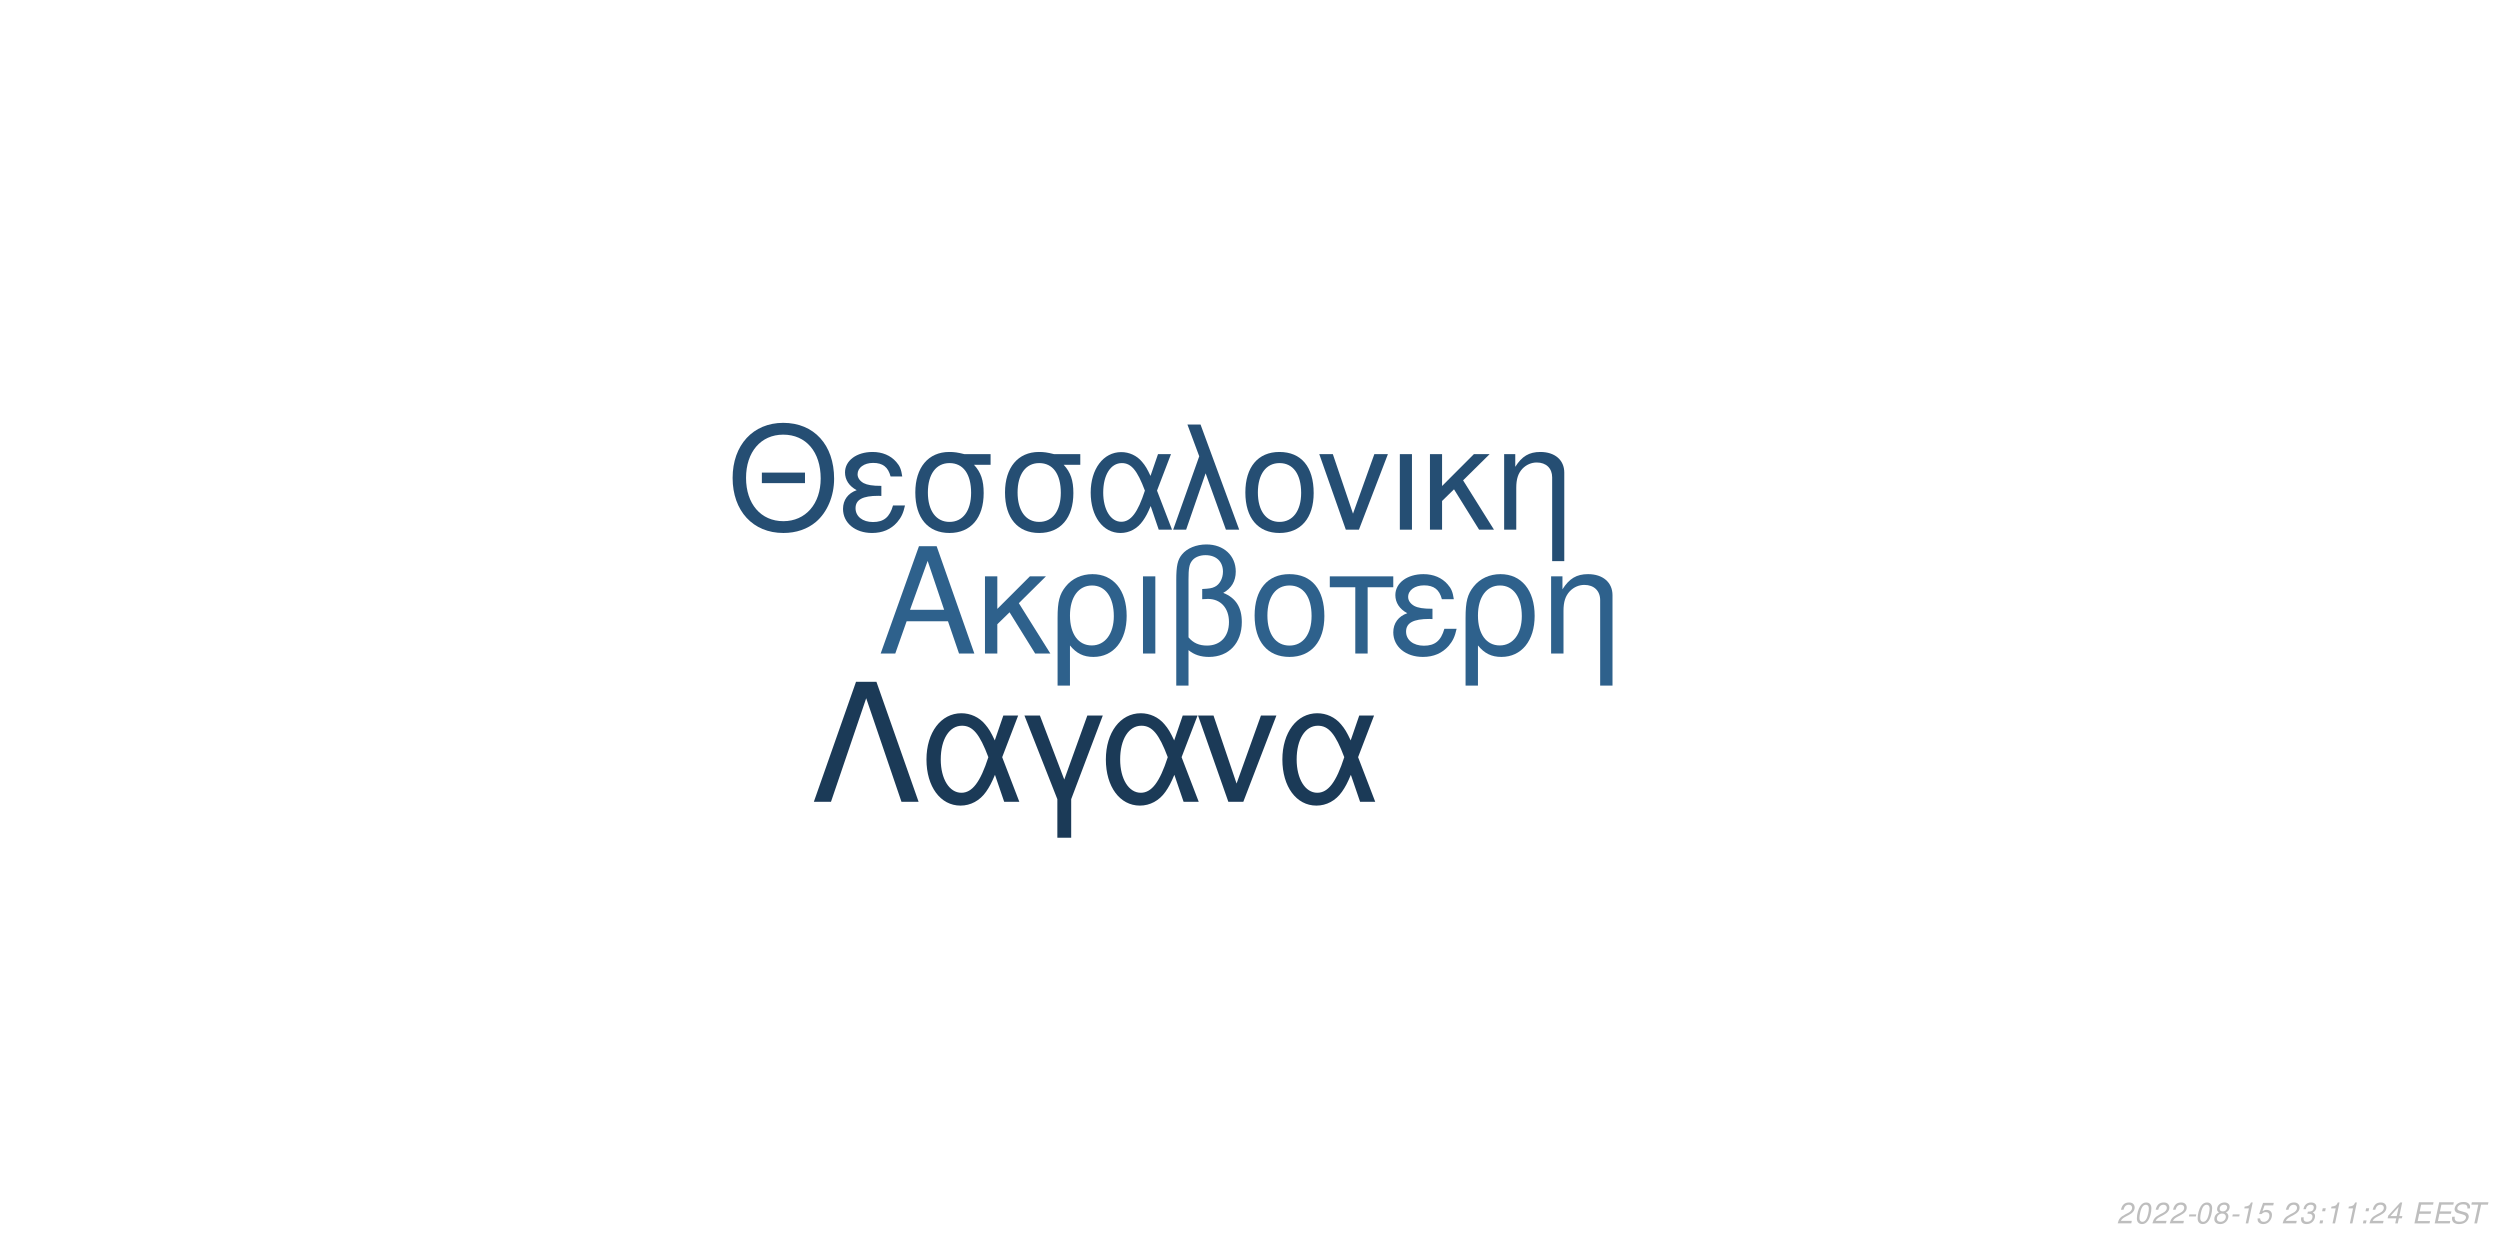
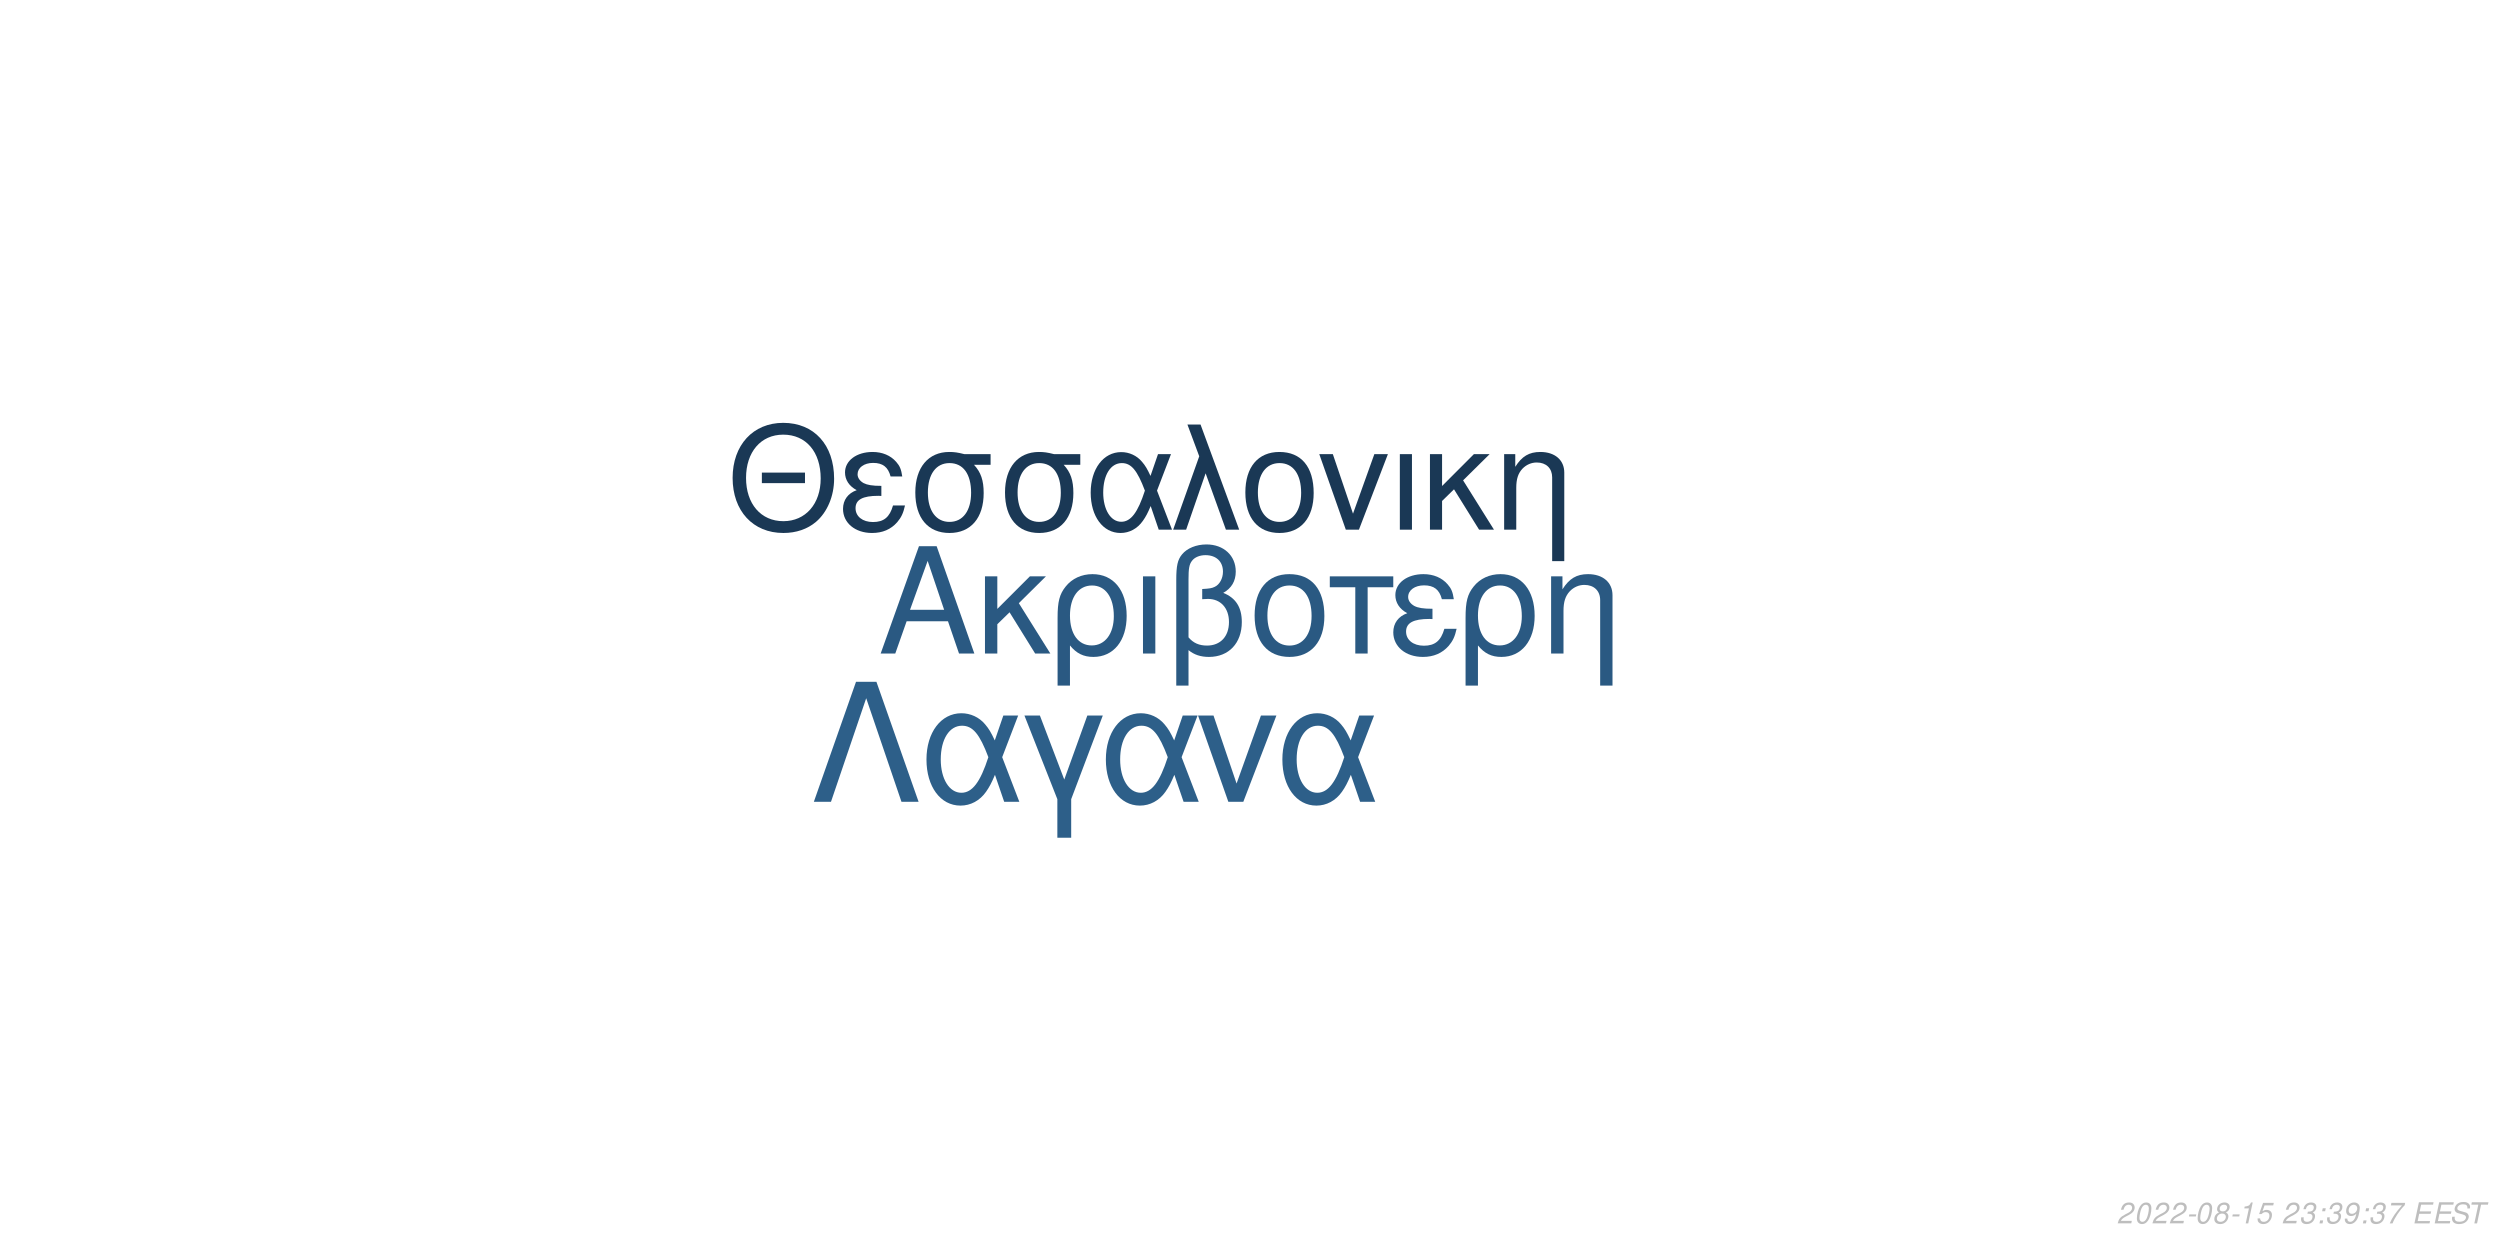
<svg xmlns="http://www.w3.org/2000/svg" xmlns:xlink="http://www.w3.org/1999/xlink" width="864pt" height="432pt" viewBox="0 0 864 432" version="1.1">
  <defs>
    <g>
      <symbol overflow="visible" id="glyph0-0">
        <path style="stroke:none;" d="" />
      </symbol>
      <symbol overflow="visible" id="glyph0-1">
        <path style="stroke:none;" d="M 24.125 -11.141 L 27.938 0 L 33.234 0 L 20.203 -37.094 L 14.094 -37.094 L 0.859 0 L 5.906 0 L 9.828 -11.141 Z M 22.797 -15.109 L 11 -15.109 L 17.094 -32.016 Z M 22.797 -15.109 " />
      </symbol>
      <symbol overflow="visible" id="glyph0-2">
        <path style="stroke:none;" d="M 7.172 -15.422 L 7.172 -26.672 L 2.906 -26.672 L 2.906 0 L 7.172 0 L 7.172 -10.125 L 11.406 -14.25 L 20.25 0 L 25.5 0 L 14.609 -17.406 L 23.969 -26.672 L 18.422 -26.672 Z M 7.172 -15.422 " />
      </symbol>
      <symbol overflow="visible" id="glyph0-3">
        <path style="stroke:none;" d="M 3 11.094 L 7.281 11.094 L 7.281 -2.797 C 9.516 -0.047 11.953 1.172 15.375 1.172 C 22.344 1.172 26.875 -4.422 26.875 -13.031 C 26.875 -21.891 22.297 -27.438 15.062 -27.438 C 11.297 -27.438 7.984 -25.906 5.797 -23.156 C 3.672 -20.516 3 -17.969 3 -12.359 Z M 14.906 -23.516 C 19.547 -23.516 22.438 -19.438 22.438 -12.922 C 22.438 -6.812 19.391 -2.797 14.812 -2.797 C 10.172 -2.797 7.281 -6.766 7.281 -13.125 C 7.281 -19.484 10.234 -23.516 14.906 -23.516 Z M 14.906 -23.516 " />
      </symbol>
      <symbol overflow="visible" id="glyph0-4">
        <path style="stroke:none;" d="M 3.516 0 L 7.781 0 L 7.781 -26.672 L 3.516 -26.672 Z M 3.516 0 " />
      </symbol>
      <symbol overflow="visible" id="glyph0-5">
        <path style="stroke:none;" d="M 4.016 11.094 L 8.25 11.094 L 8.25 -1.172 C 10.172 0.406 12.422 1.172 15.312 1.172 C 22.188 1.172 26.672 -3.609 26.672 -10.891 C 26.672 -15.984 24.578 -19.234 20.25 -20.969 C 23.109 -22.547 24.578 -25.031 24.578 -28.344 C 24.578 -33.844 20.406 -37.703 14.453 -37.703 C 10.938 -37.703 7.734 -36.391 6 -34.25 C 4.484 -32.422 4.016 -30.328 4.016 -25.391 Z M 8.25 -25.656 C 8.25 -29.359 8.5 -30.844 9.469 -32.062 C 10.375 -33.281 12.156 -34 14.094 -34 C 17.812 -34 20.156 -31.812 20.156 -28.297 C 20.156 -25.953 18.984 -23.812 17.297 -23.047 C 16.281 -22.547 15.469 -22.438 12.984 -22.297 L 12.984 -18.781 C 13.734 -18.828 14.344 -18.875 14.969 -18.875 C 19.344 -18.875 22.234 -15.719 22.234 -10.891 C 22.234 -5.906 19.281 -2.75 14.656 -2.75 C 11.953 -2.75 9.922 -3.609 8.25 -5.594 Z M 8.25 -25.656 " />
      </symbol>
      <symbol overflow="visible" id="glyph0-6">
        <path style="stroke:none;" d="M 14.094 -27.438 C 6.562 -27.438 2.094 -22.094 2.094 -13.125 C 2.094 -4.125 6.562 1.172 14.141 1.172 C 21.672 1.172 26.203 -4.172 26.203 -12.922 C 26.203 -22.188 21.828 -27.438 14.094 -27.438 Z M 14.141 -23.516 C 18.938 -23.516 21.781 -19.594 21.781 -12.984 C 21.781 -6.672 18.828 -2.75 14.141 -2.75 C 9.422 -2.75 6.516 -6.672 6.516 -13.125 C 6.516 -19.594 9.422 -23.516 14.141 -23.516 Z M 14.141 -23.516 " />
      </symbol>
      <symbol overflow="visible" id="glyph0-7">
        <path style="stroke:none;" d="M 7.891 0 L 12.156 0 L 12.156 -22.906 L 21.016 -22.906 L 21.016 -26.672 L -0.922 -26.672 L -0.922 -22.906 L 7.891 -22.906 Z M 7.891 0 " />
      </symbol>
      <symbol overflow="visible" id="glyph0-8">
        <path style="stroke:none;" d="M 14.562 -15.469 C 11.344 -15.469 9.562 -15.781 8.297 -16.438 C 6.922 -17.203 6.156 -18.328 6.156 -19.547 C 6.156 -21.891 8.453 -23.562 11.656 -23.562 C 15.062 -23.562 16.953 -22.094 17.812 -18.781 L 21.938 -18.781 C 21.578 -21.266 21.062 -22.5 19.797 -23.922 C 17.812 -26.203 14.906 -27.438 11.453 -27.438 C 5.797 -27.438 1.734 -24.375 1.734 -20.203 C 1.734 -17.609 3.156 -15.375 5.859 -13.938 C 2.797 -12.875 1.016 -10.484 1.016 -7.328 C 1.016 -2.391 5.297 1.172 11.25 1.172 C 14.969 1.172 17.906 -0.109 20.156 -2.641 C 21.578 -4.328 22.297 -5.797 22.906 -8.547 L 18.672 -8.547 C 17.5 -4.422 15.422 -2.703 11.609 -2.703 C 7.938 -2.703 5.438 -4.688 5.438 -7.578 C 5.438 -10.578 7.938 -11.953 13.484 -11.953 C 13.641 -11.953 14.094 -11.953 14.562 -11.906 Z M 14.562 -15.469 " />
      </symbol>
      <symbol overflow="visible" id="glyph0-9">
        <path style="stroke:none;" d="M 3.562 -26.672 L 3.562 0 L 7.844 0 L 7.844 -14.703 C 7.844 -17.906 8.5 -19.891 10.031 -21.531 C 11.406 -22.953 13.188 -23.719 15.062 -23.719 C 18.375 -23.719 20.516 -21.672 20.516 -18.469 L 20.516 11.094 L 24.781 11.094 L 24.781 -20.156 C 24.781 -24.578 21.469 -27.438 16.328 -27.438 C 12.359 -27.438 9.828 -25.906 7.484 -22.188 L 7.484 -26.672 Z M 3.562 -26.672 " />
      </symbol>
      <symbol overflow="visible" id="glyph1-0">
        <path style="stroke:none;" d="" />
      </symbol>
      <symbol overflow="visible" id="glyph1-1">
        <path style="stroke:none;" d="M 26.859 -19.734 L 11.953 -19.734 L 11.953 -16.094 L 26.859 -16.094 Z M 19.328 -36.922 C 8.922 -36.922 1.844 -29.25 1.844 -17.891 C 1.844 -6.484 8.875 1.141 19.391 1.141 C 23.812 1.141 27.703 -0.203 30.641 -2.688 C 34.578 -6.031 36.922 -11.656 36.922 -17.594 C 36.922 -29.297 30 -36.922 19.328 -36.922 Z M 19.328 -32.844 C 27.203 -32.844 32.281 -26.906 32.281 -17.688 C 32.281 -8.922 27.062 -2.938 19.391 -2.938 C 11.609 -2.938 6.484 -8.922 6.484 -17.891 C 6.484 -26.859 11.609 -32.844 19.328 -32.844 Z M 19.328 -32.844 " />
      </symbol>
      <symbol overflow="visible" id="glyph1-2">
        <path style="stroke:none;" d="M 14.25 -15.141 C 11.109 -15.141 9.375 -15.453 8.125 -16.094 C 6.781 -16.844 6.031 -17.938 6.031 -19.141 C 6.031 -21.422 8.266 -23.078 11.406 -23.078 C 14.75 -23.078 16.594 -21.625 17.438 -18.391 L 21.469 -18.391 C 21.125 -20.828 20.625 -22.031 19.391 -23.422 C 17.438 -25.656 14.594 -26.859 11.219 -26.859 C 5.688 -26.859 1.688 -23.875 1.688 -19.781 C 1.688 -17.234 3.094 -15.047 5.734 -13.656 C 2.734 -12.609 1 -10.266 1 -7.172 C 1 -2.344 5.188 1.141 11.016 1.141 C 14.656 1.141 17.547 -0.094 19.734 -2.594 C 21.125 -4.234 21.828 -5.688 22.422 -8.375 L 18.281 -8.375 C 17.141 -4.328 15.094 -2.641 11.359 -2.641 C 7.766 -2.641 5.328 -4.578 5.328 -7.422 C 5.328 -10.359 7.766 -11.703 13.203 -11.703 C 13.359 -11.703 13.797 -11.703 14.25 -11.656 Z M 14.25 -15.141 " />
      </symbol>
      <symbol overflow="visible" id="glyph1-3">
        <path style="stroke:none;" d="M 29 -26.109 L 19.938 -26.109 C 17.594 -26.703 16.438 -26.859 14.703 -26.859 C 7.469 -26.859 2.984 -21.469 2.984 -12.859 C 2.984 -4.031 7.375 1.141 14.797 1.141 C 22.172 1.141 26.609 -4.078 26.609 -12.656 C 26.609 -17.047 25.656 -19.828 23.266 -22.422 L 29 -22.422 Z M 14.797 -23.016 C 19.531 -23.016 22.266 -19.234 22.266 -12.75 C 22.266 -6.531 19.438 -2.688 14.797 -2.688 C 10.172 -2.688 7.328 -6.531 7.328 -12.859 C 7.328 -19.188 10.172 -23.016 14.797 -23.016 Z M 14.797 -23.016 " />
      </symbol>
      <symbol overflow="visible" id="glyph1-4">
        <path style="stroke:none;" d="M 29.344 -26.109 L 24.859 -26.109 L 22.266 -18.578 C 21.125 -21.031 20.484 -22.125 19.328 -23.469 C 17.547 -25.609 14.906 -26.812 12.156 -26.812 C 5.984 -26.812 1.594 -20.984 1.594 -12.812 C 1.594 -4.578 5.828 1.141 11.906 1.141 C 14.953 1.141 17.734 -0.344 19.625 -3.047 C 20.672 -4.531 21.281 -5.688 22.328 -8.172 L 25.109 0 L 29.703 0 L 24.516 -13.5 Z M 20.328 -13.5 C 17.891 -5.922 15.453 -2.734 12.156 -2.734 C 8.516 -2.734 5.922 -6.922 5.922 -12.812 C 5.922 -18.938 8.516 -23.016 12.359 -23.016 C 15.594 -23.016 17.688 -20.531 20.328 -13.5 Z M 20.328 -13.5 " />
      </symbol>
      <symbol overflow="visible" id="glyph1-5">
        <path style="stroke:none;" d="M 1.094 0 L 5.578 0 L 12.312 -19.484 L 19.328 0 L 23.922 0 L 10.562 -36.328 L 6.031 -36.328 L 10.109 -25.359 Z M 1.094 0 " />
      </symbol>
      <symbol overflow="visible" id="glyph1-6">
        <path style="stroke:none;" d="M 13.797 -26.859 C 6.422 -26.859 2.047 -21.625 2.047 -12.859 C 2.047 -4.031 6.422 1.141 13.859 1.141 C 21.234 1.141 25.656 -4.078 25.656 -12.656 C 25.656 -21.719 21.375 -26.859 13.797 -26.859 Z M 13.859 -23.016 C 18.531 -23.016 21.328 -19.188 21.328 -12.703 C 21.328 -6.531 18.438 -2.688 13.859 -2.688 C 9.219 -2.688 6.375 -6.531 6.375 -12.859 C 6.375 -19.188 9.219 -23.016 13.859 -23.016 Z M 13.859 -23.016 " />
      </symbol>
      <symbol overflow="visible" id="glyph1-7">
        <path style="stroke:none;" d="M 14.297 0 L 24.312 -26.109 L 19.625 -26.109 L 12.25 -5.531 L 5.281 -26.109 L 0.594 -26.109 L 9.766 0 Z M 14.297 0 " />
      </symbol>
      <symbol overflow="visible" id="glyph1-8">
        <path style="stroke:none;" d="M 3.438 0 L 7.625 0 L 7.625 -26.109 L 3.438 -26.109 Z M 3.438 0 " />
      </symbol>
      <symbol overflow="visible" id="glyph1-9">
        <path style="stroke:none;" d="M 7.031 -15.094 L 7.031 -26.109 L 2.844 -26.109 L 2.844 0 L 7.031 0 L 7.031 -9.922 L 11.156 -13.953 L 19.828 0 L 24.969 0 L 14.297 -17.047 L 23.469 -26.109 L 18.031 -26.109 Z M 7.031 -15.094 " />
      </symbol>
      <symbol overflow="visible" id="glyph1-10">
        <path style="stroke:none;" d="M 3.484 -26.109 L 3.484 0 L 7.672 0 L 7.672 -14.406 C 7.672 -17.547 8.328 -19.484 9.812 -21.078 C 11.156 -22.469 12.906 -23.219 14.75 -23.219 C 17.984 -23.219 20.078 -21.234 20.078 -18.094 L 20.078 10.859 L 24.266 10.859 L 24.266 -19.734 C 24.266 -24.062 21.031 -26.859 16 -26.859 C 12.109 -26.859 9.609 -25.359 7.328 -21.719 L 7.328 -26.109 Z M 3.484 -26.109 " />
      </symbol>
      <symbol overflow="visible" id="glyph2-0">
        <path style="stroke:none;" d="" />
      </symbol>
      <symbol overflow="visible" id="glyph2-1">
        <path style="stroke:none;" d="M 22.531 -41.484 L 15.484 -41.484 L 0.906 0 L 6.828 0 L 19 -35.797 L 31.188 0 L 37.109 0 Z M 22.531 -41.484 " />
      </symbol>
      <symbol overflow="visible" id="glyph2-2">
        <path style="stroke:none;" d="M 33.516 -29.812 L 28.391 -29.812 L 25.438 -21.219 C 24.125 -24.016 23.391 -25.266 22.078 -26.797 C 20.031 -29.25 17.016 -30.609 13.891 -30.609 C 6.828 -30.609 1.828 -23.953 1.828 -14.625 C 1.828 -5.234 6.656 1.312 13.594 1.312 C 17.078 1.312 20.266 -0.391 22.422 -3.469 C 23.609 -5.172 24.297 -6.484 25.5 -9.328 L 28.688 0 L 33.922 0 L 28 -15.422 Z M 23.219 -15.422 C 20.422 -6.766 17.641 -3.125 13.891 -3.125 C 9.734 -3.125 6.766 -7.906 6.766 -14.625 C 6.766 -21.625 9.734 -26.297 14.109 -26.297 C 17.812 -26.297 20.203 -23.453 23.219 -15.422 Z M 23.219 -15.422 " />
      </symbol>
      <symbol overflow="visible" id="glyph2-3">
        <path style="stroke:none;" d="M 12.062 12.406 L 16.844 12.406 L 16.844 -0.906 L 27.766 -29.812 L 22.422 -29.812 L 14.453 -7.688 L 6.031 -29.812 L 0.688 -29.812 L 12.062 -0.906 Z M 12.062 12.406 " />
      </symbol>
      <symbol overflow="visible" id="glyph2-4">
        <path style="stroke:none;" d="M 16.328 0 L 27.766 -29.812 L 22.422 -29.812 L 14 -6.312 L 6.031 -29.812 L 0.688 -29.812 L 11.156 0 Z M 16.328 0 " />
      </symbol>
      <symbol overflow="visible" id="glyph3-0">
        <path style="stroke:none;" d="" />
      </symbol>
      <symbol overflow="visible" id="glyph3-1">
        <path style="stroke:none;" d="M 5.234 -0.875 L 1.469 -0.875 C 1.641 -1.375 2.203 -1.891 3.109 -2.344 L 4.234 -2.938 C 5.562 -3.625 6.219 -4.469 6.219 -5.484 C 6.219 -5.938 6.062 -6.359 5.797 -6.656 C 5.469 -7.047 4.984 -7.234 4.312 -7.234 C 2.766 -7.234 1.891 -6.453 1.484 -4.734 L 2.375 -4.734 C 2.484 -5.188 2.609 -5.484 2.797 -5.75 C 3.094 -6.203 3.609 -6.453 4.188 -6.453 C 4.891 -6.453 5.344 -6.031 5.344 -5.375 C 5.344 -4.703 4.859 -4.094 4.016 -3.656 L 2.984 -3.125 C 1.234 -2.188 0.797 -1.656 0.344 -0.016 L 5.047 -0.016 Z M 5.234 -0.875 " />
      </symbol>
      <symbol overflow="visible" id="glyph3-2">
        <path style="stroke:none;" d="M 4.203 -7.234 C 3.375 -7.234 2.688 -6.812 2.125 -5.984 C 1.484 -5.047 0.984 -3.188 0.984 -1.734 C 0.984 -1.109 1.172 -0.562 1.484 -0.266 C 1.797 0.047 2.281 0.234 2.766 0.234 C 3.625 0.234 4.281 -0.156 4.859 -1.016 C 5.516 -1.953 6 -3.797 6 -5.266 C 6 -6.5 5.328 -7.234 4.203 -7.234 Z M 4.094 -6.453 C 4.734 -6.453 5.125 -5.984 5.125 -5.156 C 5.125 -4.203 4.781 -2.625 4.406 -1.812 C 3.984 -0.938 3.516 -0.547 2.875 -0.547 C 2.25 -0.547 1.875 -1.031 1.875 -1.828 C 1.875 -2.797 2.203 -4.344 2.594 -5.203 C 2.984 -6.047 3.453 -6.453 4.094 -6.453 Z M 4.094 -6.453 " />
      </symbol>
      <symbol overflow="visible" id="glyph3-3">
        <path style="stroke:none;" d="M 3.516 -3.125 L 1.125 -3.125 L 0.969 -2.406 L 3.359 -2.406 Z M 3.516 -3.125 " />
      </symbol>
      <symbol overflow="visible" id="glyph3-4">
        <path style="stroke:none;" d="M 4.766 -3.797 C 5.078 -3.969 5.234 -4.078 5.438 -4.234 C 5.812 -4.594 6.062 -5.172 6.062 -5.734 C 6.062 -6.625 5.344 -7.234 4.266 -7.234 C 2.812 -7.234 1.703 -6.219 1.703 -4.875 C 1.703 -4.406 1.875 -4.125 2.359 -3.812 C 1.297 -3.312 0.75 -2.516 0.75 -1.469 C 0.75 -0.438 1.547 0.234 2.812 0.234 C 3.656 0.234 4.359 -0.094 4.938 -0.734 C 5.359 -1.234 5.609 -1.859 5.609 -2.438 C 5.609 -3.047 5.312 -3.516 4.766 -3.797 Z M 4.109 -6.453 C 4.797 -6.453 5.188 -6.125 5.188 -5.578 C 5.188 -5.266 5.062 -4.922 4.859 -4.672 C 4.562 -4.312 4.188 -4.156 3.656 -4.156 C 2.984 -4.156 2.594 -4.453 2.594 -4.984 C 2.594 -5.859 3.203 -6.453 4.109 -6.453 Z M 3.453 -3.406 C 4.234 -3.406 4.734 -2.984 4.734 -2.312 C 4.734 -1.312 3.922 -0.547 2.875 -0.547 C 2.125 -0.547 1.625 -0.969 1.625 -1.625 C 1.625 -2.609 2.438 -3.406 3.453 -3.406 Z M 3.453 -3.406 " />
      </symbol>
      <symbol overflow="visible" id="glyph3-5">
        <path style="stroke:none;" d="M 3.703 -5.188 L 2.594 0 L 3.469 0 L 5.016 -7.234 L 4.438 -7.234 C 3.906 -6.156 3.688 -6.016 2.234 -5.812 L 2.109 -5.188 Z M 3.703 -5.188 " />
      </symbol>
      <symbol overflow="visible" id="glyph3-6">
        <path style="stroke:none;" d="M 6.297 -7.094 L 2.594 -7.094 L 1.234 -3.234 L 2.047 -3.234 C 2.656 -3.766 2.938 -3.906 3.531 -3.906 C 4.328 -3.906 4.797 -3.453 4.797 -2.688 C 4.797 -1.438 3.969 -0.547 2.828 -0.547 C 2.031 -0.547 1.609 -0.938 1.578 -1.734 L 0.703 -1.734 L 0.703 -1.516 C 0.703 -0.938 0.844 -0.547 1.188 -0.266 C 1.562 0.062 2.078 0.234 2.703 0.234 C 3.656 0.234 4.391 -0.156 4.984 -0.922 C 5.422 -1.5 5.672 -2.234 5.672 -2.953 C 5.672 -4 4.938 -4.672 3.812 -4.672 C 3.328 -4.672 2.906 -4.547 2.406 -4.234 L 3.109 -6.219 L 6.109 -6.219 Z M 6.297 -7.094 " />
      </symbol>
      <symbol overflow="visible" id="glyph3-7">
        <path style="stroke:none;" d="" />
      </symbol>
      <symbol overflow="visible" id="glyph3-8">
        <path style="stroke:none;" d="M 2.922 -3.312 C 3.125 -3.344 3.234 -3.344 3.375 -3.344 C 4.203 -3.344 4.688 -3 4.688 -2.406 C 4.688 -1.312 3.906 -0.547 2.781 -0.547 C 2.047 -0.547 1.594 -0.938 1.594 -1.562 C 1.594 -1.719 1.609 -1.844 1.656 -2.094 L 0.766 -2.094 C 0.734 -1.797 0.719 -1.641 0.719 -1.469 C 0.719 -0.375 1.406 0.234 2.641 0.234 C 3.547 0.234 4.297 -0.078 4.812 -0.656 C 5.266 -1.156 5.562 -1.875 5.562 -2.547 C 5.562 -3.125 5.344 -3.453 4.797 -3.734 C 5.641 -4.234 6.016 -4.844 6.016 -5.734 C 6.016 -6.656 5.312 -7.234 4.203 -7.234 C 3.375 -7.234 2.672 -6.938 2.188 -6.375 C 1.891 -6.031 1.703 -5.641 1.516 -4.906 L 2.391 -4.906 C 2.5 -5.359 2.594 -5.594 2.734 -5.812 C 3.047 -6.234 3.516 -6.453 4.078 -6.453 C 4.734 -6.453 5.141 -6.125 5.141 -5.578 C 5.141 -5.188 5.016 -4.797 4.797 -4.547 C 4.516 -4.234 4 -4.062 3.266 -4.062 L 3.078 -4.062 Z M 2.922 -3.312 " />
      </symbol>
      <symbol overflow="visible" id="glyph3-9">
        <path style="stroke:none;" d="M 2.359 -1.031 L 1.312 -1.031 L 1.094 0 L 2.141 0 Z M 3.266 -5.234 L 2.219 -5.234 L 2 -4.203 L 3.047 -4.203 Z M 3.266 -5.234 " />
      </symbol>
      <symbol overflow="visible" id="glyph3-10">
-         <path style="stroke:none;" d="M 3.625 -1.75 L 3.266 0 L 4.141 0 L 4.516 -1.75 L 5.562 -1.75 L 5.734 -2.531 L 4.688 -2.531 L 5.688 -7.234 L 5.016 -7.234 L 0.844 -2.672 L 0.641 -1.75 Z M 3.797 -2.531 L 1.594 -2.531 L 4.469 -5.703 Z M 3.797 -2.531 " />
+         <path style="stroke:none;" d="M 0.844 -1.656 C 0.844 -1.547 0.844 -1.438 0.844 -1.375 C 0.844 -0.406 1.531 0.234 2.578 0.234 C 3.203 0.234 3.766 0.016 4.297 -0.438 C 4.938 -1 5.312 -1.656 5.594 -2.719 C 5.844 -3.672 6.016 -4.766 6.016 -5.375 C 6.016 -5.844 5.844 -6.328 5.547 -6.656 C 5.203 -7.031 4.703 -7.234 4.062 -7.234 C 2.516 -7.234 1.297 -5.938 1.297 -4.266 C 1.297 -3.203 1.984 -2.547 3.047 -2.547 C 3.484 -2.547 3.953 -2.672 4.281 -2.891 C 4.406 -2.984 4.547 -3.078 4.828 -3.344 C 4.438 -1.484 3.703 -0.547 2.703 -0.547 C 2.109 -0.547 1.719 -0.938 1.719 -1.547 L 1.719 -1.656 Z M 3.953 -6.453 C 4.625 -6.453 5.141 -5.953 5.141 -5.281 C 5.141 -4.188 4.312 -3.312 3.297 -3.312 C 2.594 -3.312 2.172 -3.734 2.172 -4.453 C 2.172 -5.562 2.984 -6.453 3.953 -6.453 Z M 3.953 -6.453 " />
      </symbol>
      <symbol overflow="visible" id="glyph3-11">
+         <path style="stroke:none;" d="M 6.703 -7.094 L 1.953 -7.094 L 1.766 -6.219 L 5.594 -6.219 C 3.344 -3.688 2.266 -2.109 1.375 0 L 2.344 0 C 3.031 -1.906 4.828 -4.594 6.547 -6.281 Z M 6.703 -7.094 " />
+       </symbol>
+       <symbol overflow="visible" id="glyph3-12">
        <path style="stroke:none;" d="M 2.547 -3.312 L 6.5 -3.312 L 6.688 -4.141 L 2.719 -4.141 L 3.219 -6.469 L 7.344 -6.469 L 7.516 -7.297 L 2.453 -7.297 L 0.906 0 L 6.125 0 L 6.297 -0.812 L 2.016 -0.812 Z M 2.547 -3.312 " />
      </symbol>
-       <symbol overflow="visible" id="glyph3-12">
+       <symbol overflow="visible" id="glyph3-13">
        <path style="stroke:none;" d="M 7.062 -5.156 C 7.125 -5.438 7.141 -5.562 7.141 -5.703 C 7.141 -6.156 6.938 -6.594 6.594 -6.891 C 6.188 -7.25 5.656 -7.406 4.875 -7.406 C 3.844 -7.406 3.047 -7.125 2.5 -6.562 C 2.094 -6.141 1.781 -5.438 1.781 -4.922 C 1.781 -4.297 2.219 -3.766 2.891 -3.562 L 4.594 -3.094 C 5.406 -2.859 5.734 -2.578 5.734 -2.094 C 5.734 -1.781 5.547 -1.406 5.266 -1.141 C 4.844 -0.766 4.266 -0.578 3.453 -0.578 C 2.328 -0.578 1.812 -0.984 1.812 -1.906 C 1.812 -2.047 1.812 -2.125 1.844 -2.312 L 0.984 -2.312 C 0.906 -2.062 0.891 -1.906 0.891 -1.688 C 0.891 -0.484 1.797 0.234 3.297 0.234 C 4.359 0.234 5.234 -0.062 5.812 -0.609 C 6.344 -1.078 6.688 -1.797 6.688 -2.375 C 6.688 -2.641 6.609 -2.906 6.453 -3.156 C 6.234 -3.5 5.938 -3.703 5.469 -3.828 L 3.75 -4.312 C 2.984 -4.547 2.734 -4.734 2.734 -5.188 C 2.734 -5.547 2.875 -5.844 3.188 -6.109 C 3.547 -6.438 4.031 -6.594 4.703 -6.594 C 5.266 -6.594 5.688 -6.484 5.906 -6.297 C 6.094 -6.125 6.219 -5.797 6.219 -5.516 C 6.219 -5.422 6.203 -5.344 6.188 -5.156 Z M 7.062 -5.156 " />
      </symbol>
-       <symbol overflow="visible" id="glyph3-13">
+       <symbol overflow="visible" id="glyph3-14">
        <path style="stroke:none;" d="M 4.938 -6.469 L 7.312 -6.469 L 7.484 -7.297 L 1.75 -7.297 L 1.578 -6.469 L 3.984 -6.469 L 2.609 0 L 3.547 0 Z M 4.938 -6.469 " />
      </symbol>
    </g>
  </defs>
  <g id="surface1">
    <rect x="0" y="0" width="864" height="432" style="fill:rgb(100%,100%,100%);fill-opacity:1;stroke:none;" />
-     <g style="fill:rgb(18.039%,38.039%,54.902%);fill-opacity:1;">
+     <g style="fill:rgb(16.471%,34.902%,50.98%);fill-opacity:1;">
      <use xlink:href="#glyph0-1" x="303.5" y="225.861" />
      <use xlink:href="#glyph0-2" x="337.5" y="225.861" />
      <use xlink:href="#glyph0-3" x="362.5" y="225.861" />
      <use xlink:href="#glyph0-4" x="391.5" y="225.861" />
      <use xlink:href="#glyph0-5" x="402.5" y="225.861" />
      <use xlink:href="#glyph0-6" x="431.5" y="225.861" />
      <use xlink:href="#glyph0-7" x="460.5" y="225.861" />
      <use xlink:href="#glyph0-8" x="480.5" y="225.861" />
      <use xlink:href="#glyph0-3" x="503.5" y="225.861" />
      <use xlink:href="#glyph0-9" x="532.5" y="225.861" />
    </g>
-     <g style="fill:rgb(14.51%,30.588%,45.098%);fill-opacity:1;">
+     <g style="fill:rgb(10.196%,21.961%,33.333%);fill-opacity:1;">
      <use xlink:href="#glyph1-1" x="251.348" y="183.058" />
      <use xlink:href="#glyph1-2" x="290.348" y="183.058" />
      <use xlink:href="#glyph1-3" x="313.348" y="183.058" />
      <use xlink:href="#glyph1-3" x="344.348" y="183.058" />
      <use xlink:href="#glyph1-4" x="375.348" y="183.058" />
      <use xlink:href="#glyph1-5" x="404.348" y="183.058" />
      <use xlink:href="#glyph1-6" x="428.348" y="183.058" />
      <use xlink:href="#glyph1-7" x="455.348" y="183.058" />
      <use xlink:href="#glyph1-8" x="480.348" y="183.058" />
      <use xlink:href="#glyph1-9" x="491.348" y="183.058" />
      <use xlink:href="#glyph1-10" x="516.348" y="183.058" />
    </g>
-     <g style="fill:rgb(10.588%,22.745%,34.118%);fill-opacity:1;">
+     <g style="fill:rgb(17.647%,37.255%,53.725%);fill-opacity:1;">
      <use xlink:href="#glyph2-1" x="280.359" y="277.105" />
      <use xlink:href="#glyph2-2" x="318.359" y="277.105" />
      <use xlink:href="#glyph2-3" x="353.359" y="277.105" />
      <use xlink:href="#glyph2-2" x="380.359" y="277.105" />
      <use xlink:href="#glyph2-4" x="413.359" y="277.105" />
      <use xlink:href="#glyph2-2" x="441.359" y="277.105" />
    </g>
    <g style="fill:rgb(74.51%,74.51%,74.51%);fill-opacity:1;">
      <use xlink:href="#glyph3-1" x="731.52" y="422.81" />
      <use xlink:href="#glyph3-2" x="737.52" y="422.81" />
      <use xlink:href="#glyph3-1" x="743.52" y="422.81" />
      <use xlink:href="#glyph3-1" x="749.52" y="422.81" />
      <use xlink:href="#glyph3-3" x="755.52" y="422.81" />
      <use xlink:href="#glyph3-2" x="758.52" y="422.81" />
      <use xlink:href="#glyph3-4" x="764.52" y="422.81" />
      <use xlink:href="#glyph3-3" x="770.52" y="422.81" />
      <use xlink:href="#glyph3-5" x="773.52" y="422.81" />
      <use xlink:href="#glyph3-6" x="779.52" y="422.81" />
      <use xlink:href="#glyph3-7" x="785.52" y="422.81" />
      <use xlink:href="#glyph3-1" x="788.52" y="422.81" />
      <use xlink:href="#glyph3-8" x="794.52" y="422.81" />
      <use xlink:href="#glyph3-9" x="800.52" y="422.81" />
-       <use xlink:href="#glyph3-5" x="803.52" y="422.81" />
-       <use xlink:href="#glyph3-5" x="809.52" y="422.81" />
+       <use xlink:href="#glyph3-8" x="803.52" y="422.81" />
+       <use xlink:href="#glyph3-10" x="809.52" y="422.81" />
      <use xlink:href="#glyph3-9" x="815.52" y="422.81" />
-       <use xlink:href="#glyph3-1" x="818.52" y="422.81" />
-       <use xlink:href="#glyph3-10" x="824.52" y="422.81" />
+       <use xlink:href="#glyph3-8" x="818.52" y="422.81" />
+       <use xlink:href="#glyph3-11" x="824.52" y="422.81" />
      <use xlink:href="#glyph3-7" x="830.52" y="422.81" />
-       <use xlink:href="#glyph3-11" x="833.52" y="422.81" />
-       <use xlink:href="#glyph3-11" x="840.52" y="422.81" />
-       <use xlink:href="#glyph3-12" x="846.52" y="422.81" />
-       <use xlink:href="#glyph3-13" x="852.52" y="422.81" />
+       <use xlink:href="#glyph3-12" x="833.52" y="422.81" />
+       <use xlink:href="#glyph3-12" x="840.52" y="422.81" />
+       <use xlink:href="#glyph3-13" x="846.52" y="422.81" />
+       <use xlink:href="#glyph3-14" x="852.52" y="422.81" />
    </g>
  </g>
</svg>
